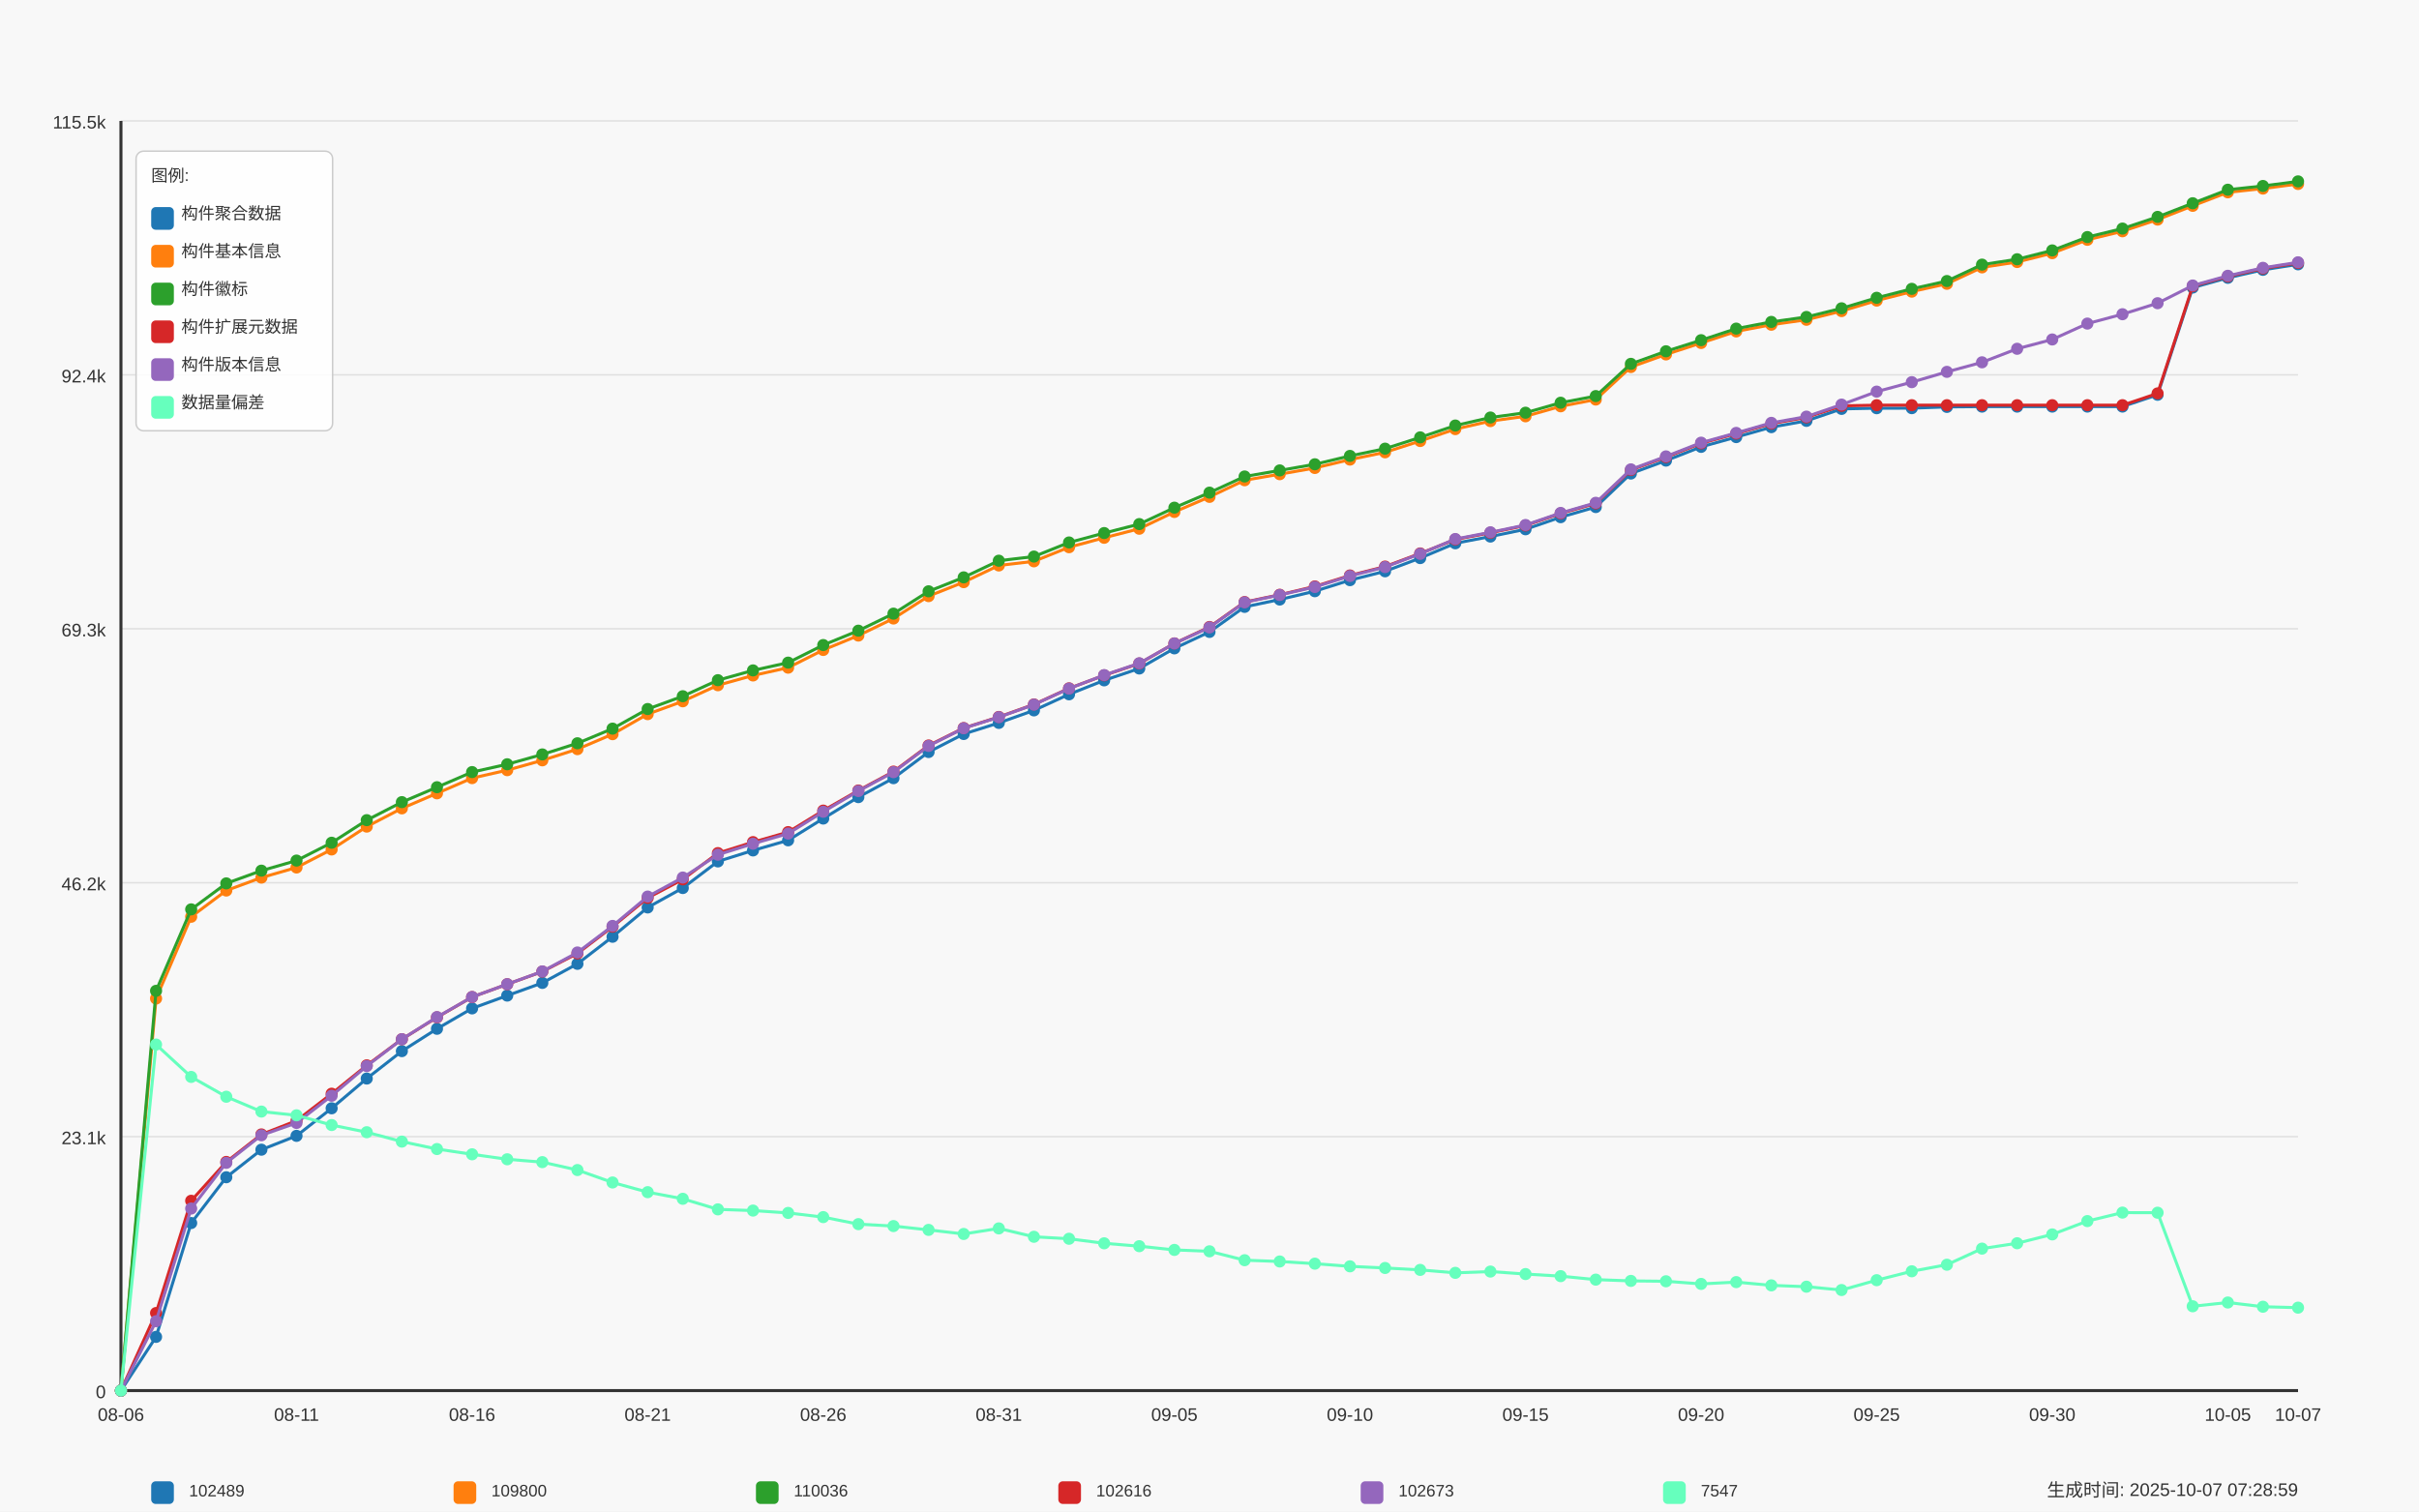
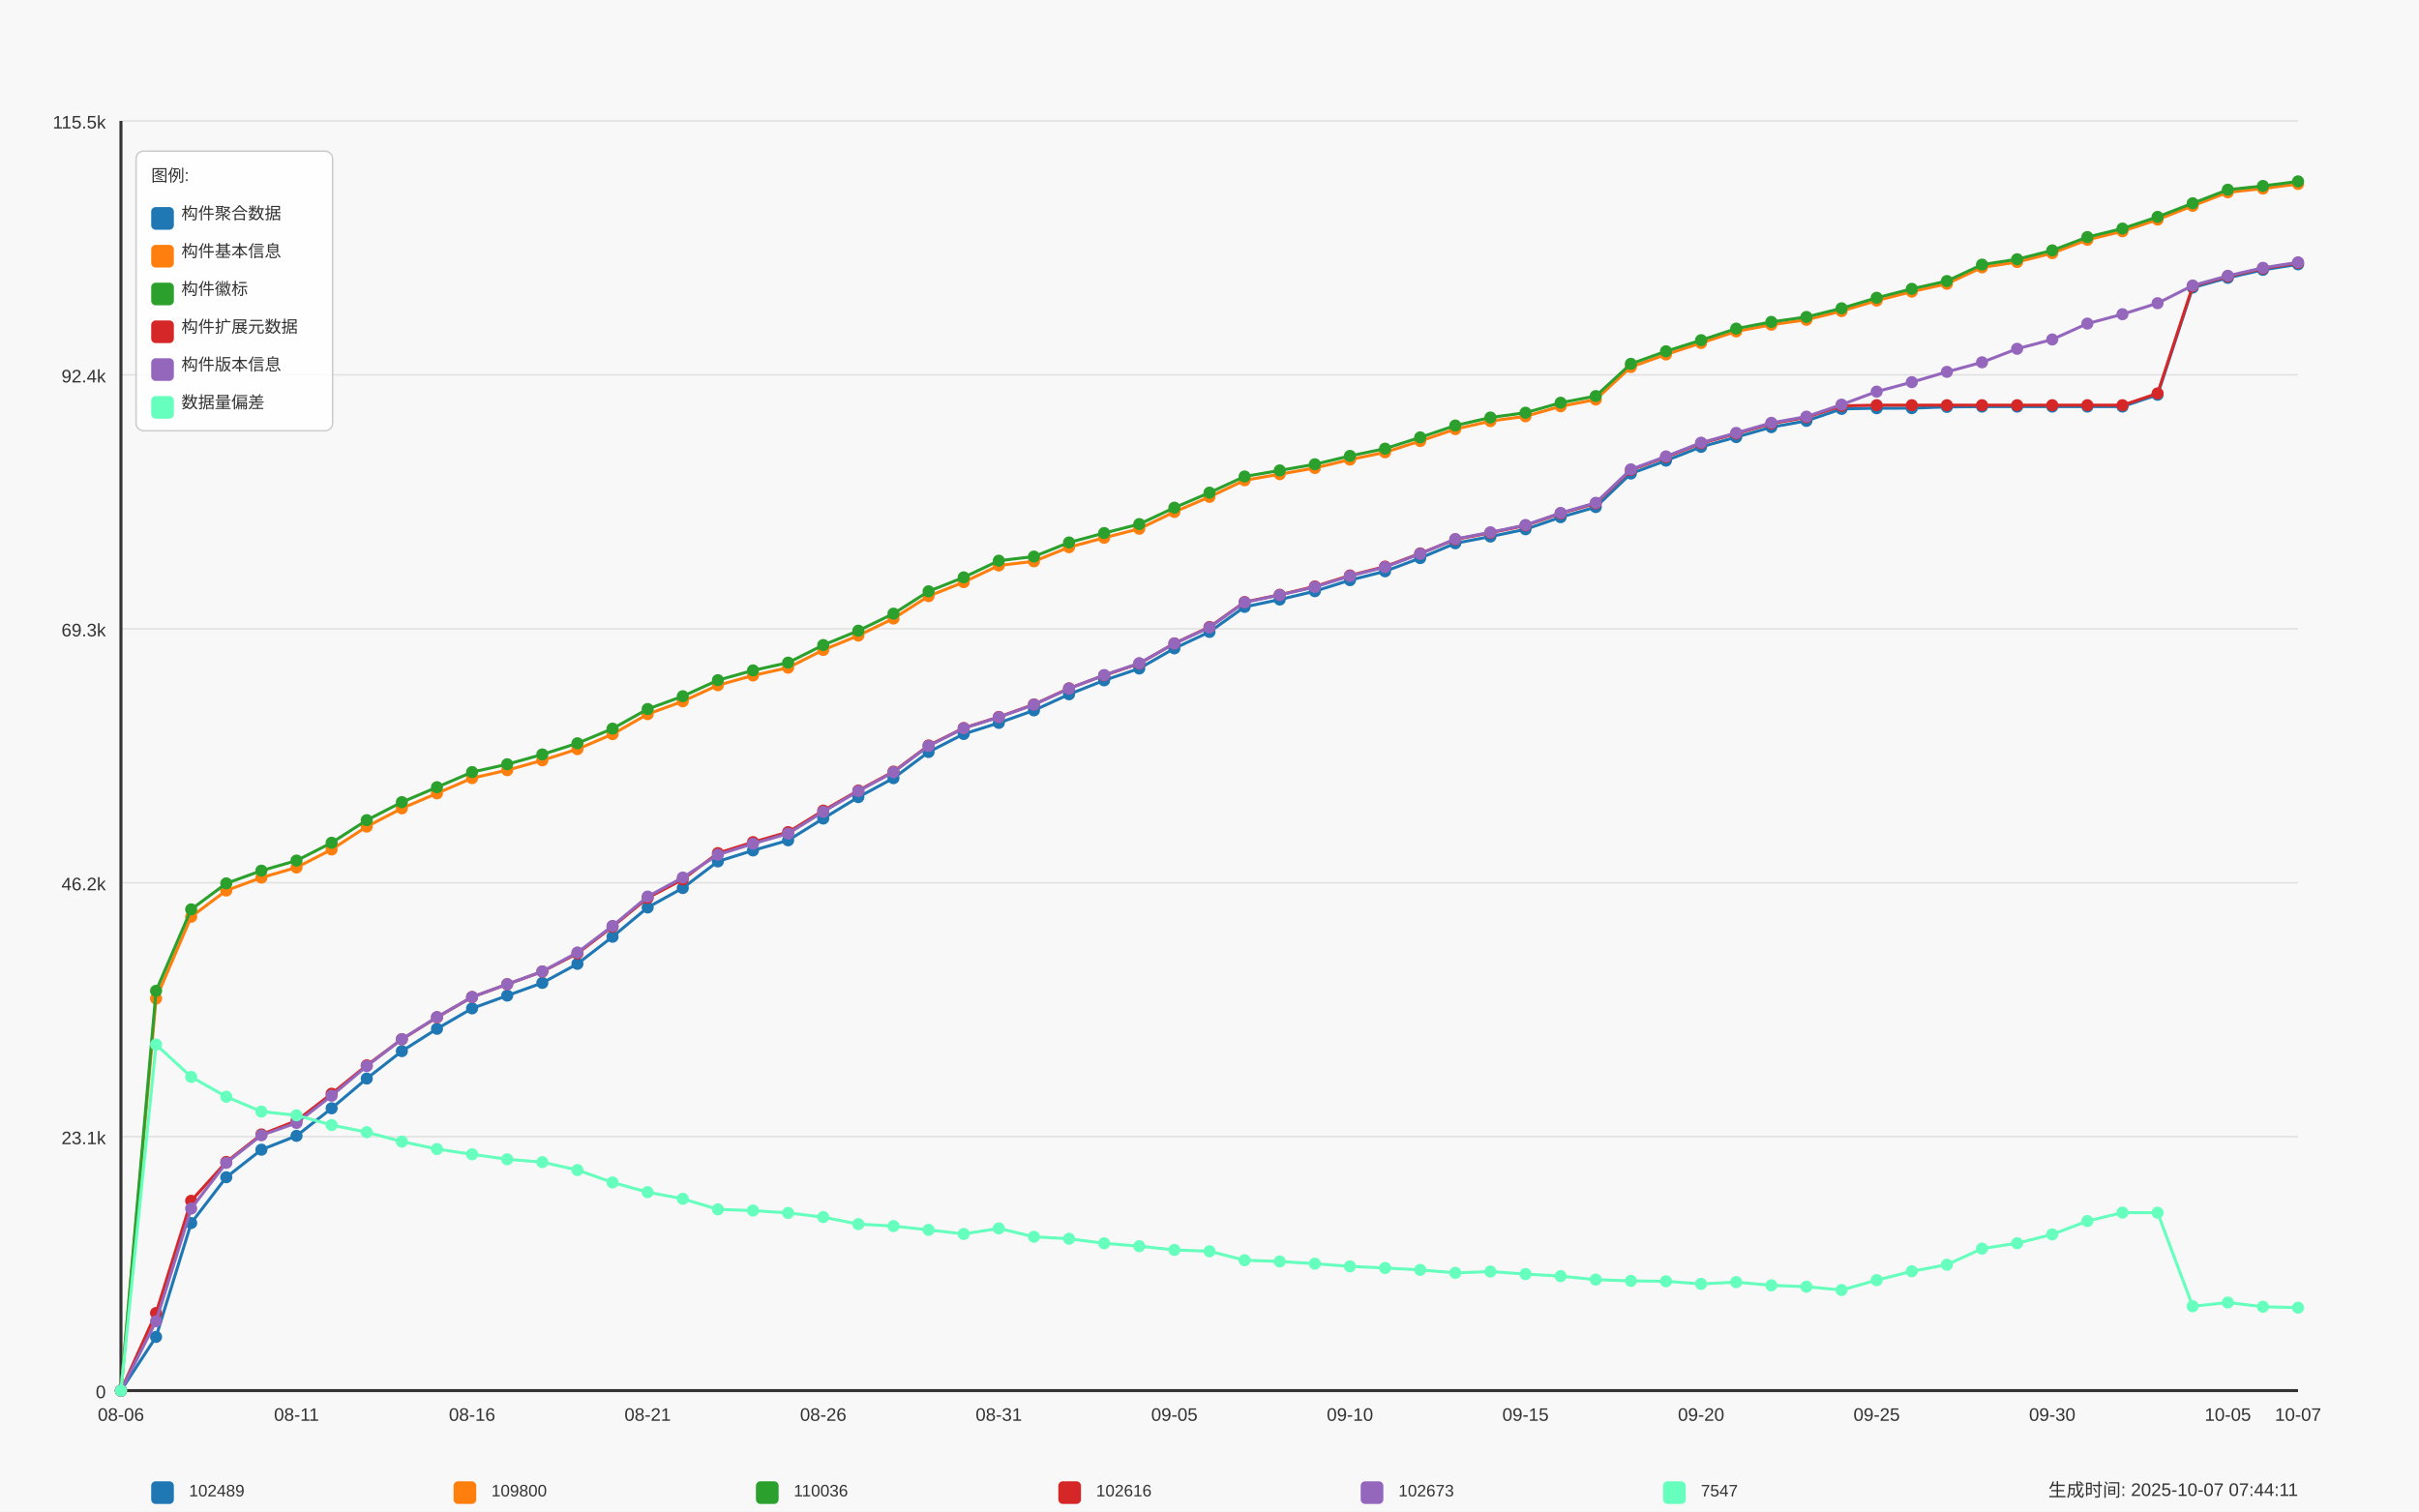
<svg xmlns="http://www.w3.org/2000/svg" width="1600" height="1000" viewBox="0 0 1600 1000">
  <style>
  text {
    font-family: Arial, sans-serif;
    font-size: 12px;
    fill: #333;
  }
  .axis-label { font-size: 14px; }
  .title { font-size: 18px; font-weight: bold; }
  .legend-item { font-size: 11px; }
  .legend-box { fill: white; fill-opacity: 0.85; stroke: #cccccc; stroke-width: 1; rx: 5; }
</style>
  <text x="800.0" y="30" text-anchor="middle" class="title">Daily Data Growth Trend</text>
  <text x="800.0" y="980" text-anchor="middle" class="axis-label">Date</text>
  <g transform="rotate(-90)">
    <text x="-500.0" y="20" text-anchor="middle" class="axis-label">Count</text>
  </g>
  <rect x="0" y="0" width="1600" height="1000" fill="#f8f8f8" />
  <line x1="80" y1="920.0" x2="1520" y2="920.0" stroke="#e0e0e0" stroke-width="1" />
  <text x="70" y="925.0" text-anchor="end">0</text>
  <line x1="80" y1="752.0" x2="1520" y2="752.0" stroke="#e0e0e0" stroke-width="1" />
  <text x="70" y="757.0" text-anchor="end">23.1k</text>
  <line x1="80" y1="584.0" x2="1520" y2="584.0" stroke="#e0e0e0" stroke-width="1" />
  <text x="70" y="589.0" text-anchor="end">46.2k</text>
  <line x1="80" y1="416.0" x2="1520" y2="416.0" stroke="#e0e0e0" stroke-width="1" />
  <text x="70" y="421.0" text-anchor="end">69.3k</text>
  <line x1="80" y1="248.0" x2="1520" y2="248.0" stroke="#e0e0e0" stroke-width="1" />
  <text x="70" y="253.0" text-anchor="end">92.4k</text>
  <line x1="80" y1="80.0" x2="1520" y2="80.0" stroke="#e0e0e0" stroke-width="1" />
  <text x="70" y="85.0" text-anchor="end">115.5k</text>
  <line x1="80" y1="80" x2="80" y2="920" stroke="#333333" stroke-width="2" />
  <line x1="80" y1="920" x2="1520" y2="920" stroke="#333333" stroke-width="2" />
  <circle cx="80.0" cy="920.0" r="4" fill="#1f77b4" />
  <circle cx="103.226" cy="884.463" r="4" fill="#1f77b4" />
  <circle cx="126.452" cy="809.149" r="4" fill="#1f77b4" />
  <circle cx="149.677" cy="778.853" r="4" fill="#1f77b4" />
  <circle cx="172.903" cy="760.619" r="4" fill="#1f77b4" />
  <circle cx="196.129" cy="751.466" r="4" fill="#1f77b4" />
  <circle cx="219.355" cy="733.232" r="4" fill="#1f77b4" />
  <circle cx="242.581" cy="713.551" r="4" fill="#1f77b4" />
  <circle cx="265.806" cy="695.412" r="4" fill="#1f77b4" />
  <circle cx="289.032" cy="680.624" r="4" fill="#1f77b4" />
  <circle cx="312.258" cy="667.137" r="4" fill="#1f77b4" />
  <circle cx="335.484" cy="658.66" r="4" fill="#1f77b4" />
  <circle cx="358.71" cy="650.27" r="4" fill="#1f77b4" />
  <circle cx="381.935" cy="637.656" r="4" fill="#1f77b4" />
  <circle cx="405.161" cy="619.742" r="4" fill="#1f77b4" />
  <circle cx="428.387" cy="600.366" r="4" fill="#1f77b4" />
  <circle cx="451.613" cy="587.505" r="4" fill="#1f77b4" />
  <circle cx="474.839" cy="569.904" r="4" fill="#1f77b4" />
  <circle cx="498.065" cy="562.633" r="4" fill="#1f77b4" />
  <circle cx="521.29" cy="555.937" r="4" fill="#1f77b4" />
  <circle cx="544.516" cy="541.535" r="4" fill="#1f77b4" />
  <circle cx="567.742" cy="527.372" r="4" fill="#1f77b4" />
  <circle cx="590.968" cy="514.831" r="4" fill="#1f77b4" />
  <circle cx="614.194" cy="497.52" r="4" fill="#1f77b4" />
  <circle cx="637.419" cy="485.604" r="4" fill="#1f77b4" />
  <circle cx="660.645" cy="478.261" r="4" fill="#1f77b4" />
  <circle cx="683.871" cy="469.98" r="4" fill="#1f77b4" />
  <circle cx="707.097" cy="459.343" r="4" fill="#1f77b4" />
  <circle cx="730.323" cy="450.11" r="4" fill="#1f77b4" />
  <circle cx="753.548" cy="442.265" r="4" fill="#1f77b4" />
  <circle cx="776.774" cy="428.946" r="4" fill="#1f77b4" />
  <circle cx="800.0" cy="418.077" r="4" fill="#1f77b4" />
  <circle cx="823.226" cy="401.501" r="4" fill="#1f77b4" />
  <circle cx="846.452" cy="396.644" r="4" fill="#1f77b4" />
  <circle cx="869.677" cy="391.133" r="4" fill="#1f77b4" />
  <circle cx="892.903" cy="383.826" r="4" fill="#1f77b4" />
  <circle cx="916.129" cy="377.952" r="4" fill="#1f77b4" />
  <circle cx="939.355" cy="369.22" r="4" fill="#1f77b4" />
  <circle cx="962.581" cy="359.427" r="4" fill="#1f77b4" />
  <circle cx="985.806" cy="354.978" r="4" fill="#1f77b4" />
  <circle cx="1009.032" cy="350.15" r="4" fill="#1f77b4" />
  <circle cx="1032.258" cy="342.16" r="4" fill="#1f77b4" />
  <circle cx="1055.484" cy="335.457" r="4" fill="#1f77b4" />
  <circle cx="1078.71" cy="313.289" r="4" fill="#1f77b4" />
  <circle cx="1101.935" cy="304.725" r="4" fill="#1f77b4" />
  <circle cx="1125.161" cy="295.637" r="4" fill="#1f77b4" />
  <circle cx="1148.387" cy="289.181" r="4" fill="#1f77b4" />
  <circle cx="1171.613" cy="282.594" r="4" fill="#1f77b4" />
  <circle cx="1194.839" cy="278.443" r="4" fill="#1f77b4" />
  <circle cx="1218.065" cy="270.511" r="4" fill="#1f77b4" />
  <circle cx="1241.29" cy="270.06" r="4" fill="#1f77b4" />
  <circle cx="1264.516" cy="270.031" r="4" fill="#1f77b4" />
  <circle cx="1287.742" cy="269.202" r="4" fill="#1f77b4" />
  <circle cx="1310.968" cy="269.006" r="4" fill="#1f77b4" />
  <circle cx="1334.194" cy="269.006" r="4" fill="#1f77b4" />
  <circle cx="1357.419" cy="268.999" r="4" fill="#1f77b4" />
  <circle cx="1380.645" cy="268.984" r="4" fill="#1f77b4" />
  <circle cx="1403.871" cy="268.977" r="4" fill="#1f77b4" />
  <circle cx="1427.097" cy="261.176" r="4" fill="#1f77b4" />
  <circle cx="1450.323" cy="190.246" r="4" fill="#1f77b4" />
  <circle cx="1473.548" cy="183.797" r="4" fill="#1f77b4" />
  <circle cx="1496.774" cy="178.526" r="4" fill="#1f77b4" />
  <circle cx="1520.0" cy="174.869" r="4" fill="#1f77b4" />
  <path d="M 80.0 920.0 L 103.226 884.463 L 126.452 809.149 L 149.677 778.853 L 172.903 760.619 L 196.129 751.466 L 219.355 733.232 L 242.581 713.551 L 265.806 695.412 L 289.032 680.624 L 312.258 667.137 L 335.484 658.66 L 358.71 650.27 L 381.935 637.656 L 405.161 619.742 L 428.387 600.366 L 451.613 587.505 L 474.839 569.904 L 498.065 562.633 L 521.29 555.937 L 544.516 541.535 L 567.742 527.372 L 590.968 514.831 L 614.194 497.52 L 637.419 485.604 L 660.645 478.261 L 683.871 469.98 L 707.097 459.343 L 730.323 450.11 L 753.548 442.265 L 776.774 428.946 L 800.0 418.077 L 823.226 401.501 L 846.452 396.644 L 869.677 391.133 L 892.903 383.826 L 916.129 377.952 L 939.355 369.22 L 962.581 359.427 L 985.806 354.978 L 1009.032 350.15 L 1032.258 342.16 L 1055.484 335.457 L 1078.71 313.289 L 1101.935 304.725 L 1125.161 295.637 L 1148.387 289.181 L 1171.613 282.594 L 1194.839 278.443 L 1218.065 270.511 L 1241.29 270.06 L 1264.516 270.031 L 1287.742 269.202 L 1310.968 269.006 L 1334.194 269.006 L 1357.419 268.999 L 1380.645 268.984 L 1403.871 268.977 L 1427.097 261.176 L 1450.323 190.246 L 1473.548 183.797 L 1496.774 178.526 L 1520.0 174.869" fill="none" stroke="#1f77b4" stroke-width="2" />
  <circle cx="80.0" cy="920.0" r="4" fill="#ff7f0e" />
  <circle cx="103.226" cy="660.623" r="4" fill="#ff7f0e" />
  <circle cx="126.452" cy="606.51" r="4" fill="#ff7f0e" />
  <circle cx="149.677" cy="589.156" r="4" fill="#ff7f0e" />
  <circle cx="172.903" cy="580.606" r="4" fill="#ff7f0e" />
  <circle cx="196.129" cy="573.917" r="4" fill="#ff7f0e" />
  <circle cx="219.355" cy="561.994" r="4" fill="#ff7f0e" />
  <circle cx="242.581" cy="546.864" r="4" fill="#ff7f0e" />
  <circle cx="265.806" cy="534.795" r="4" fill="#ff7f0e" />
  <circle cx="289.032" cy="524.849" r="4" fill="#ff7f0e" />
  <circle cx="312.258" cy="514.787" r="4" fill="#ff7f0e" />
  <circle cx="335.484" cy="509.531" r="4" fill="#ff7f0e" />
  <circle cx="358.71" cy="503.024" r="4" fill="#ff7f0e" />
  <circle cx="381.935" cy="495.623" r="4" fill="#ff7f0e" />
  <circle cx="405.161" cy="485.72" r="4" fill="#ff7f0e" />
  <circle cx="428.387" cy="472.466" r="4" fill="#ff7f0e" />
  <circle cx="451.613" cy="463.96" r="4" fill="#ff7f0e" />
  <circle cx="474.839" cy="453.338" r="4" fill="#ff7f0e" />
  <circle cx="498.065" cy="446.875" r="4" fill="#ff7f0e" />
  <circle cx="521.29" cy="441.72" r="4" fill="#ff7f0e" />
  <circle cx="544.516" cy="430.008" r="4" fill="#ff7f0e" />
  <circle cx="567.742" cy="420.476" r="4" fill="#ff7f0e" />
  <circle cx="590.968" cy="409.193" r="4" fill="#ff7f0e" />
  <circle cx="614.194" cy="394.39" r="4" fill="#ff7f0e" />
  <circle cx="637.419" cy="385.142" r="4" fill="#ff7f0e" />
  <circle cx="660.645" cy="374.106" r="4" fill="#ff7f0e" />
  <circle cx="683.871" cy="371.365" r="4" fill="#ff7f0e" />
  <circle cx="707.097" cy="362.03" r="4" fill="#ff7f0e" />
  <circle cx="730.323" cy="355.785" r="4" fill="#ff7f0e" />
  <circle cx="753.548" cy="349.808" r="4" fill="#ff7f0e" />
  <circle cx="776.774" cy="338.699" r="4" fill="#ff7f0e" />
  <circle cx="800.0" cy="328.724" r="4" fill="#ff7f0e" />
  <circle cx="823.226" cy="317.732" r="4" fill="#ff7f0e" />
  <circle cx="846.452" cy="313.718" r="4" fill="#ff7f0e" />
  <circle cx="869.677" cy="309.603" r="4" fill="#ff7f0e" />
  <circle cx="892.903" cy="304.056" r="4" fill="#ff7f0e" />
  <circle cx="916.129" cy="299.243" r="4" fill="#ff7f0e" />
  <circle cx="939.355" cy="291.777" r="4" fill="#ff7f0e" />
  <circle cx="962.581" cy="283.903" r="4" fill="#ff7f0e" />
  <circle cx="985.806" cy="278.595" r="4" fill="#ff7f0e" />
  <circle cx="1009.032" cy="275.418" r="4" fill="#ff7f0e" />
  <circle cx="1032.258" cy="268.802" r="4" fill="#ff7f0e" />
  <circle cx="1055.484" cy="264.331" r="4" fill="#ff7f0e" />
  <circle cx="1078.71" cy="242.818" r="4" fill="#ff7f0e" />
  <circle cx="1101.935" cy="234.486" r="4" fill="#ff7f0e" />
  <circle cx="1125.161" cy="226.918" r="4" fill="#ff7f0e" />
  <circle cx="1148.387" cy="219.262" r="4" fill="#ff7f0e" />
  <circle cx="1171.613" cy="214.827" r="4" fill="#ff7f0e" />
  <circle cx="1194.839" cy="211.555" r="4" fill="#ff7f0e" />
  <circle cx="1218.065" cy="205.812" r="4" fill="#ff7f0e" />
  <circle cx="1241.29" cy="198.854" r="4" fill="#ff7f0e" />
  <circle cx="1264.516" cy="192.936" r="4" fill="#ff7f0e" />
  <circle cx="1287.742" cy="187.752" r="4" fill="#ff7f0e" />
  <circle cx="1310.968" cy="176.898" r="4" fill="#ff7f0e" />
  <circle cx="1334.194" cy="173.343" r="4" fill="#ff7f0e" />
  <circle cx="1357.419" cy="167.497" r="4" fill="#ff7f0e" />
  <circle cx="1380.645" cy="158.649" r="4" fill="#ff7f0e" />
  <circle cx="1403.871" cy="153.007" r="4" fill="#ff7f0e" />
  <circle cx="1427.097" cy="145.272" r="4" fill="#ff7f0e" />
  <circle cx="1450.323" cy="136.177" r="4" fill="#ff7f0e" />
  <circle cx="1473.548" cy="127.234" r="4" fill="#ff7f0e" />
  <circle cx="1496.774" cy="124.755" r="4" fill="#ff7f0e" />
  <circle cx="1520.0" cy="121.716" r="4" fill="#ff7f0e" />
  <path d="M 80.0 920.0 L 103.226 660.623 L 126.452 606.51 L 149.677 589.156 L 172.903 580.606 L 196.129 573.917 L 219.355 561.994 L 242.581 546.864 L 265.806 534.795 L 289.032 524.849 L 312.258 514.787 L 335.484 509.531 L 358.71 503.024 L 381.935 495.623 L 405.161 485.72 L 428.387 472.466 L 451.613 463.96 L 474.839 453.338 L 498.065 446.875 L 521.29 441.72 L 544.516 430.008 L 567.742 420.476 L 590.968 409.193 L 614.194 394.39 L 637.419 385.142 L 660.645 374.106 L 683.871 371.365 L 707.097 362.03 L 730.323 355.785 L 753.548 349.808 L 776.774 338.699 L 800.0 328.724 L 823.226 317.732 L 846.452 313.718 L 869.677 309.603 L 892.903 304.056 L 916.129 299.243 L 939.355 291.777 L 962.581 283.903 L 985.806 278.595 L 1009.032 275.418 L 1032.258 268.802 L 1055.484 264.331 L 1078.71 242.818 L 1101.935 234.486 L 1125.161 226.918 L 1148.387 219.262 L 1171.613 214.827 L 1194.839 211.555 L 1218.065 205.812 L 1241.29 198.854 L 1264.516 192.936 L 1287.742 187.752 L 1310.968 176.898 L 1334.194 173.343 L 1357.419 167.497 L 1380.645 158.649 L 1403.871 153.007 L 1427.097 145.272 L 1450.323 136.177 L 1473.548 127.234 L 1496.774 124.755 L 1520.0 121.716" fill="none" stroke="#ff7f0e" stroke-width="2" />
  <circle cx="80.0" cy="920.0" r="4" fill="#2ca02c" />
  <circle cx="103.226" cy="655.527" r="4" fill="#2ca02c" />
  <circle cx="126.452" cy="601.624" r="4" fill="#2ca02c" />
  <circle cx="149.677" cy="584.437" r="4" fill="#2ca02c" />
  <circle cx="172.903" cy="576.018" r="4" fill="#2ca02c" />
  <circle cx="196.129" cy="569.344" r="4" fill="#2ca02c" />
  <circle cx="219.355" cy="557.544" r="4" fill="#2ca02c" />
  <circle cx="242.581" cy="542.611" r="4" fill="#2ca02c" />
  <circle cx="265.806" cy="530.68" r="4" fill="#2ca02c" />
  <circle cx="289.032" cy="520.814" r="4" fill="#2ca02c" />
  <circle cx="312.258" cy="510.803" r="4" fill="#2ca02c" />
  <circle cx="335.484" cy="505.627" r="4" fill="#2ca02c" />
  <circle cx="358.71" cy="499.12" r="4" fill="#2ca02c" />
  <circle cx="381.935" cy="491.74" r="4" fill="#2ca02c" />
  <circle cx="405.161" cy="482.056" r="4" fill="#2ca02c" />
  <circle cx="428.387" cy="469.086" r="4" fill="#2ca02c" />
  <circle cx="451.613" cy="460.616" r="4" fill="#2ca02c" />
  <circle cx="474.839" cy="450.001" r="4" fill="#2ca02c" />
  <circle cx="498.065" cy="443.53" r="4" fill="#2ca02c" />
  <circle cx="521.29" cy="438.39" r="4" fill="#2ca02c" />
  <circle cx="544.516" cy="426.758" r="4" fill="#2ca02c" />
  <circle cx="567.742" cy="417.248" r="4" fill="#2ca02c" />
  <circle cx="590.968" cy="405.979" r="4" fill="#2ca02c" />
  <circle cx="614.194" cy="391.199" r="4" fill="#2ca02c" />
  <circle cx="637.419" cy="381.98" r="4" fill="#2ca02c" />
  <circle cx="660.645" cy="370.951" r="4" fill="#2ca02c" />
  <circle cx="683.871" cy="368.217" r="4" fill="#2ca02c" />
  <circle cx="707.097" cy="358.889" r="4" fill="#2ca02c" />
  <circle cx="730.323" cy="352.666" r="4" fill="#2ca02c" />
  <circle cx="753.548" cy="346.726" r="4" fill="#2ca02c" />
  <circle cx="776.774" cy="335.871" r="4" fill="#2ca02c" />
  <circle cx="800.0" cy="325.925" r="4" fill="#2ca02c" />
  <circle cx="823.226" cy="315.238" r="4" fill="#2ca02c" />
  <circle cx="846.452" cy="311.225" r="4" fill="#2ca02c" />
  <circle cx="869.677" cy="307.161" r="4" fill="#2ca02c" />
  <circle cx="892.903" cy="301.621" r="4" fill="#2ca02c" />
  <circle cx="916.129" cy="296.829" r="4" fill="#2ca02c" />
  <circle cx="939.355" cy="289.363" r="4" fill="#2ca02c" />
  <circle cx="962.581" cy="281.525" r="4" fill="#2ca02c" />
  <circle cx="985.806" cy="276.225" r="4" fill="#2ca02c" />
  <circle cx="1009.032" cy="273.048" r="4" fill="#2ca02c" />
  <circle cx="1032.258" cy="266.439" r="4" fill="#2ca02c" />
  <circle cx="1055.484" cy="262.041" r="4" fill="#2ca02c" />
  <circle cx="1078.71" cy="240.717" r="4" fill="#2ca02c" />
  <circle cx="1101.935" cy="232.4" r="4" fill="#2ca02c" />
  <circle cx="1125.161" cy="225.057" r="4" fill="#2ca02c" />
  <circle cx="1148.387" cy="217.408" r="4" fill="#2ca02c" />
  <circle cx="1171.613" cy="212.973" r="4" fill="#2ca02c" />
  <circle cx="1194.839" cy="209.702" r="4" fill="#2ca02c" />
  <circle cx="1218.065" cy="203.973" r="4" fill="#2ca02c" />
  <circle cx="1241.29" cy="197.015" r="4" fill="#2ca02c" />
  <circle cx="1264.516" cy="191.097" r="4" fill="#2ca02c" />
  <circle cx="1287.742" cy="185.928" r="4" fill="#2ca02c" />
  <circle cx="1310.968" cy="175.073" r="4" fill="#2ca02c" />
  <circle cx="1334.194" cy="171.518" r="4" fill="#2ca02c" />
  <circle cx="1357.419" cy="165.672" r="4" fill="#2ca02c" />
  <circle cx="1380.645" cy="156.839" r="4" fill="#2ca02c" />
  <circle cx="1403.871" cy="151.219" r="4" fill="#2ca02c" />
  <circle cx="1427.097" cy="143.49" r="4" fill="#2ca02c" />
  <circle cx="1450.323" cy="134.461" r="4" fill="#2ca02c" />
  <circle cx="1473.548" cy="125.518" r="4" fill="#2ca02c" />
  <circle cx="1496.774" cy="123.039" r="4" fill="#2ca02c" />
  <circle cx="1520.0" cy="120.0" r="4" fill="#2ca02c" />
  <path d="M 80.0 920.0 L 103.226 655.527 L 126.452 601.624 L 149.677 584.437 L 172.903 576.018 L 196.129 569.344 L 219.355 557.544 L 242.581 542.611 L 265.806 530.68 L 289.032 520.814 L 312.258 510.803 L 335.484 505.627 L 358.71 499.12 L 381.935 491.74 L 405.161 482.056 L 428.387 469.086 L 451.613 460.616 L 474.839 450.001 L 498.065 443.53 L 521.29 438.39 L 544.516 426.758 L 567.742 417.248 L 590.968 405.979 L 614.194 391.199 L 637.419 381.98 L 660.645 370.951 L 683.871 368.217 L 707.097 358.889 L 730.323 352.666 L 753.548 346.726 L 776.774 335.871 L 800.0 325.925 L 823.226 315.238 L 846.452 311.225 L 869.677 307.161 L 892.903 301.621 L 916.129 296.829 L 939.355 289.363 L 962.581 281.525 L 985.806 276.225 L 1009.032 273.048 L 1032.258 266.439 L 1055.484 262.041 L 1078.71 240.717 L 1101.935 232.4 L 1125.161 225.057 L 1148.387 217.408 L 1171.613 212.973 L 1194.839 209.702 L 1218.065 203.973 L 1241.29 197.015 L 1264.516 191.097 L 1287.742 185.928 L 1310.968 175.073 L 1334.194 171.518 L 1357.419 165.672 L 1380.645 156.839 L 1403.871 151.219 L 1427.097 143.49 L 1450.323 134.461 L 1473.548 125.518 L 1496.774 123.039 L 1520.0 120.0" fill="none" stroke="#2ca02c" stroke-width="2" />
  <circle cx="80.0" cy="920.0" r="4" fill="#d62728" />
  <circle cx="103.226" cy="868.686" r="4" fill="#d62728" />
  <circle cx="126.452" cy="794.419" r="4" fill="#d62728" />
  <circle cx="149.677" cy="768.719" r="4" fill="#d62728" />
  <circle cx="172.903" cy="750.521" r="4" fill="#d62728" />
  <circle cx="196.129" cy="741.448" r="4" fill="#d62728" />
  <circle cx="219.355" cy="723.584" r="4" fill="#d62728" />
  <circle cx="242.581" cy="704.82" r="4" fill="#d62728" />
  <circle cx="265.806" cy="687.545" r="4" fill="#d62728" />
  <circle cx="289.032" cy="673.07" r="4" fill="#d62728" />
  <circle cx="312.258" cy="659.627" r="4" fill="#d62728" />
  <circle cx="335.484" cy="651.164" r="4" fill="#d62728" />
  <circle cx="358.71" cy="642.782" r="4" fill="#d62728" />
  <circle cx="381.935" cy="630.793" r="4" fill="#d62728" />
  <circle cx="405.161" cy="613.09" r="4" fill="#d62728" />
  <circle cx="428.387" cy="594.041" r="4" fill="#d62728" />
  <circle cx="451.613" cy="581.791" r="4" fill="#d62728" />
  <circle cx="474.839" cy="564.407" r="4" fill="#d62728" />
  <circle cx="498.065" cy="557.137" r="4" fill="#d62728" />
  <circle cx="521.29" cy="550.514" r="4" fill="#d62728" />
  <circle cx="544.516" cy="536.286" r="4" fill="#d62728" />
  <circle cx="567.742" cy="522.981" r="4" fill="#d62728" />
  <circle cx="590.968" cy="510.49" r="4" fill="#d62728" />
  <circle cx="614.194" cy="493.194" r="4" fill="#d62728" />
  <circle cx="637.419" cy="481.671" r="4" fill="#d62728" />
  <circle cx="660.645" cy="474.328" r="4" fill="#d62728" />
  <circle cx="683.871" cy="466.039" r="4" fill="#d62728" />
  <circle cx="707.097" cy="455.403" r="4" fill="#d62728" />
  <circle cx="730.323" cy="446.788" r="4" fill="#d62728" />
  <circle cx="753.548" cy="438.957" r="4" fill="#d62728" />
  <circle cx="776.774" cy="425.667" r="4" fill="#d62728" />
  <circle cx="800.0" cy="414.805" r="4" fill="#d62728" />
  <circle cx="823.226" cy="398.316" r="4" fill="#d62728" />
  <circle cx="846.452" cy="393.481" r="4" fill="#d62728" />
  <circle cx="869.677" cy="387.97" r="4" fill="#d62728" />
  <circle cx="892.903" cy="380.715" r="4" fill="#d62728" />
  <circle cx="916.129" cy="374.833" r="4" fill="#d62728" />
  <circle cx="939.355" cy="366.145" r="4" fill="#d62728" />
  <circle cx="962.581" cy="356.897" r="4" fill="#d62728" />
  <circle cx="985.806" cy="352.469" r="4" fill="#d62728" />
  <circle cx="1009.032" cy="347.642" r="4" fill="#d62728" />
  <circle cx="1032.258" cy="339.674" r="4" fill="#d62728" />
  <circle cx="1055.484" cy="333.036" r="4" fill="#d62728" />
  <circle cx="1078.71" cy="310.934" r="4" fill="#d62728" />
  <circle cx="1101.935" cy="302.391" r="4" fill="#d62728" />
  <circle cx="1125.161" cy="293.303" r="4" fill="#d62728" />
  <circle cx="1148.387" cy="286.84" r="4" fill="#d62728" />
  <circle cx="1171.613" cy="280.253" r="4" fill="#d62728" />
  <circle cx="1194.839" cy="276.109" r="4" fill="#d62728" />
  <circle cx="1218.065" cy="268.511" r="4" fill="#d62728" />
  <circle cx="1241.29" cy="268.068" r="4" fill="#d62728" />
  <circle cx="1264.516" cy="268.068" r="4" fill="#d62728" />
  <circle cx="1287.742" cy="268.068" r="4" fill="#d62728" />
  <circle cx="1310.968" cy="268.068" r="4" fill="#d62728" />
  <circle cx="1334.194" cy="268.068" r="4" fill="#d62728" />
  <circle cx="1357.419" cy="268.068" r="4" fill="#d62728" />
  <circle cx="1380.645" cy="268.068" r="4" fill="#d62728" />
  <circle cx="1403.871" cy="268.068" r="4" fill="#d62728" />
  <circle cx="1427.097" cy="260.267" r="4" fill="#d62728" />
  <circle cx="1450.323" cy="189.323" r="4" fill="#d62728" />
  <circle cx="1473.548" cy="182.874" r="4" fill="#d62728" />
  <circle cx="1496.774" cy="177.603" r="4" fill="#d62728" />
  <circle cx="1520.0" cy="173.946" r="4" fill="#d62728" />
  <path d="M 80.0 920.0 L 103.226 868.686 L 126.452 794.419 L 149.677 768.719 L 172.903 750.521 L 196.129 741.448 L 219.355 723.584 L 242.581 704.82 L 265.806 687.545 L 289.032 673.07 L 312.258 659.627 L 335.484 651.164 L 358.71 642.782 L 381.935 630.793 L 405.161 613.09 L 428.387 594.041 L 451.613 581.791 L 474.839 564.407 L 498.065 557.137 L 521.29 550.514 L 544.516 536.286 L 567.742 522.981 L 590.968 510.49 L 614.194 493.194 L 637.419 481.671 L 660.645 474.328 L 683.871 466.039 L 707.097 455.403 L 730.323 446.788 L 753.548 438.957 L 776.774 425.667 L 800.0 414.805 L 823.226 398.316 L 846.452 393.481 L 869.677 387.97 L 892.903 380.715 L 916.129 374.833 L 939.355 366.145 L 962.581 356.897 L 985.806 352.469 L 1009.032 347.642 L 1032.258 339.674 L 1055.484 333.036 L 1078.71 310.934 L 1101.935 302.391 L 1125.161 293.303 L 1148.387 286.84 L 1171.613 280.253 L 1194.839 276.109 L 1218.065 268.511 L 1241.29 268.068 L 1264.516 268.068 L 1287.742 268.068 L 1310.968 268.068 L 1334.194 268.068 L 1357.419 268.068 L 1380.645 268.068 L 1403.871 268.068 L 1427.097 260.267 L 1450.323 189.323 L 1473.548 182.874 L 1496.774 177.603 L 1520.0 173.946" fill="none" stroke="#d62728" stroke-width="2" />
  <circle cx="80.0" cy="920.0" r="4" fill="#9467bd" />
  <circle cx="103.226" cy="874.102" r="4" fill="#9467bd" />
  <circle cx="126.452" cy="799.552" r="4" fill="#9467bd" />
  <circle cx="149.677" cy="769.329" r="4" fill="#9467bd" />
  <circle cx="172.903" cy="751.073" r="4" fill="#9467bd" />
  <circle cx="196.129" cy="742.931" r="4" fill="#9467bd" />
  <circle cx="219.355" cy="724.915" r="4" fill="#9467bd" />
  <circle cx="242.581" cy="705.285" r="4" fill="#9467bd" />
  <circle cx="265.806" cy="687.523" r="4" fill="#9467bd" />
  <circle cx="289.032" cy="672.888" r="4" fill="#9467bd" />
  <circle cx="312.258" cy="659.598" r="4" fill="#9467bd" />
  <circle cx="335.484" cy="651.128" r="4" fill="#9467bd" />
  <circle cx="358.71" cy="642.687" r="4" fill="#9467bd" />
  <circle cx="381.935" cy="630.146" r="4" fill="#9467bd" />
  <circle cx="405.161" cy="612.573" r="4" fill="#9467bd" />
  <circle cx="428.387" cy="593.154" r="4" fill="#9467bd" />
  <circle cx="451.613" cy="580.569" r="4" fill="#9467bd" />
  <circle cx="474.839" cy="565.461" r="4" fill="#9467bd" />
  <circle cx="498.065" cy="558.184" r="4" fill="#9467bd" />
  <circle cx="521.29" cy="551.488" r="4" fill="#9467bd" />
  <circle cx="544.516" cy="537.049" r="4" fill="#9467bd" />
  <circle cx="567.742" cy="523.33" r="4" fill="#9467bd" />
  <circle cx="590.968" cy="510.854" r="4" fill="#9467bd" />
  <circle cx="614.194" cy="493.492" r="4" fill="#9467bd" />
  <circle cx="637.419" cy="481.802" r="4" fill="#9467bd" />
  <circle cx="660.645" cy="474.48" r="4" fill="#9467bd" />
  <circle cx="683.871" cy="466.192" r="4" fill="#9467bd" />
  <circle cx="707.097" cy="455.541" r="4" fill="#9467bd" />
  <circle cx="730.323" cy="446.642" r="4" fill="#9467bd" />
  <circle cx="753.548" cy="438.812" r="4" fill="#9467bd" />
  <circle cx="776.774" cy="425.704" r="4" fill="#9467bd" />
  <circle cx="800.0" cy="415.089" r="4" fill="#9467bd" />
  <circle cx="823.226" cy="398.505" r="4" fill="#9467bd" />
  <circle cx="846.452" cy="393.627" r="4" fill="#9467bd" />
  <circle cx="869.677" cy="388.341" r="4" fill="#9467bd" />
  <circle cx="892.903" cy="381.064" r="4" fill="#9467bd" />
  <circle cx="916.129" cy="375.16" r="4" fill="#9467bd" />
  <circle cx="939.355" cy="366.407" r="4" fill="#9467bd" />
  <circle cx="962.581" cy="356.613" r="4" fill="#9467bd" />
  <circle cx="985.806" cy="352.164" r="4" fill="#9467bd" />
  <circle cx="1009.032" cy="347.337" r="4" fill="#9467bd" />
  <circle cx="1032.258" cy="339.361" r="4" fill="#9467bd" />
  <circle cx="1055.484" cy="332.643" r="4" fill="#9467bd" />
  <circle cx="1078.71" cy="310.534" r="4" fill="#9467bd" />
  <circle cx="1101.935" cy="301.948" r="4" fill="#9467bd" />
  <circle cx="1125.161" cy="292.867" r="4" fill="#9467bd" />
  <circle cx="1148.387" cy="286.404" r="4" fill="#9467bd" />
  <circle cx="1171.613" cy="279.759" r="4" fill="#9467bd" />
  <circle cx="1194.839" cy="275.629" r="4" fill="#9467bd" />
  <circle cx="1218.065" cy="267.675" r="4" fill="#9467bd" />
  <circle cx="1241.29" cy="259.089" r="4" fill="#9467bd" />
  <circle cx="1264.516" cy="252.829" r="4" fill="#9467bd" />
  <circle cx="1287.742" cy="246.01" r="4" fill="#9467bd" />
  <circle cx="1310.968" cy="239.699" r="4" fill="#9467bd" />
  <circle cx="1334.194" cy="230.749" r="4" fill="#9467bd" />
  <circle cx="1357.419" cy="224.591" r="4" fill="#9467bd" />
  <circle cx="1380.645" cy="214.078" r="4" fill="#9467bd" />
  <circle cx="1403.871" cy="207.884" r="4" fill="#9467bd" />
  <circle cx="1427.097" cy="200.592" r="4" fill="#9467bd" />
  <circle cx="1450.323" cy="188.887" r="4" fill="#9467bd" />
  <circle cx="1473.548" cy="182.46" r="4" fill="#9467bd" />
  <circle cx="1496.774" cy="177.189" r="4" fill="#9467bd" />
  <circle cx="1520.0" cy="173.532" r="4" fill="#9467bd" />
  <path d="M 80.0 920.0 L 103.226 874.102 L 126.452 799.552 L 149.677 769.329 L 172.903 751.073 L 196.129 742.931 L 219.355 724.915 L 242.581 705.285 L 265.806 687.523 L 289.032 672.888 L 312.258 659.598 L 335.484 651.128 L 358.71 642.687 L 381.935 630.146 L 405.161 612.573 L 428.387 593.154 L 451.613 580.569 L 474.839 565.461 L 498.065 558.184 L 521.29 551.488 L 544.516 537.049 L 567.742 523.33 L 590.968 510.854 L 614.194 493.492 L 637.419 481.802 L 660.645 474.48 L 683.871 466.192 L 707.097 455.541 L 730.323 446.642 L 753.548 438.812 L 776.774 425.704 L 800.0 415.089 L 823.226 398.505 L 846.452 393.627 L 869.677 388.341 L 892.903 381.064 L 916.129 375.16 L 939.355 366.407 L 962.581 356.613 L 985.806 352.164 L 1009.032 347.337 L 1032.258 339.361 L 1055.484 332.643 L 1078.71 310.534 L 1101.935 301.948 L 1125.161 292.867 L 1148.387 286.404 L 1171.613 279.759 L 1194.839 275.629 L 1218.065 267.675 L 1241.29 259.089 L 1264.516 252.829 L 1287.742 246.01 L 1310.968 239.699 L 1334.194 230.749 L 1357.419 224.591 L 1380.645 214.078 L 1403.871 207.884 L 1427.097 200.592 L 1450.323 188.887 L 1473.548 182.46 L 1496.774 177.189 L 1520.0 173.532" fill="none" stroke="#9467bd" stroke-width="2" />
  <circle cx="80.0" cy="920.0" r="4" fill="#66ffbd" />
  <circle cx="103.226" cy="691.064" r="4" fill="#66ffbd" />
  <circle cx="126.452" cy="712.475" r="4" fill="#66ffbd" />
  <circle cx="149.677" cy="725.584" r="4" fill="#66ffbd" />
  <circle cx="172.903" cy="735.399" r="4" fill="#66ffbd" />
  <circle cx="196.129" cy="737.878" r="4" fill="#66ffbd" />
  <circle cx="219.355" cy="744.312" r="4" fill="#66ffbd" />
  <circle cx="242.581" cy="749.06" r="4" fill="#66ffbd" />
  <circle cx="265.806" cy="755.268" r="4" fill="#66ffbd" />
  <circle cx="289.032" cy="760.19" r="4" fill="#66ffbd" />
  <circle cx="312.258" cy="763.666" r="4" fill="#66ffbd" />
  <circle cx="335.484" cy="766.966" r="4" fill="#66ffbd" />
  <circle cx="358.71" cy="768.849" r="4" fill="#66ffbd" />
  <circle cx="381.935" cy="774.084" r="4" fill="#66ffbd" />
  <circle cx="405.161" cy="782.314" r="4" fill="#66ffbd" />
  <circle cx="428.387" cy="788.719" r="4" fill="#66ffbd" />
  <circle cx="451.613" cy="793.111" r="4" fill="#66ffbd" />
  <circle cx="474.839" cy="800.097" r="4" fill="#66ffbd" />
  <circle cx="498.065" cy="800.897" r="4" fill="#66ffbd" />
  <circle cx="521.29" cy="802.453" r="4" fill="#66ffbd" />
  <circle cx="544.516" cy="805.223" r="4" fill="#66ffbd" />
  <circle cx="567.742" cy="809.876" r="4" fill="#66ffbd" />
  <circle cx="590.968" cy="811.148" r="4" fill="#66ffbd" />
  <circle cx="614.194" cy="813.678" r="4" fill="#66ffbd" />
  <circle cx="637.419" cy="816.376" r="4" fill="#66ffbd" />
  <circle cx="660.645" cy="812.69" r="4" fill="#66ffbd" />
  <circle cx="683.871" cy="818.237" r="4" fill="#66ffbd" />
  <circle cx="707.097" cy="819.546" r="4" fill="#66ffbd" />
  <circle cx="730.323" cy="822.556" r="4" fill="#66ffbd" />
  <circle cx="753.548" cy="824.46" r="4" fill="#66ffbd" />
  <circle cx="776.774" cy="826.925" r="4" fill="#66ffbd" />
  <circle cx="800.0" cy="827.848" r="4" fill="#66ffbd" />
  <circle cx="823.226" cy="833.737" r="4" fill="#66ffbd" />
  <circle cx="846.452" cy="834.581" r="4" fill="#66ffbd" />
  <circle cx="869.677" cy="836.027" r="4" fill="#66ffbd" />
  <circle cx="892.903" cy="837.794" r="4" fill="#66ffbd" />
  <circle cx="916.129" cy="838.877" r="4" fill="#66ffbd" />
  <circle cx="939.355" cy="840.142" r="4" fill="#66ffbd" />
  <circle cx="962.581" cy="842.098" r="4" fill="#66ffbd" />
  <circle cx="985.806" cy="841.248" r="4" fill="#66ffbd" />
  <circle cx="1009.032" cy="842.898" r="4" fill="#66ffbd" />
  <circle cx="1032.258" cy="844.279" r="4" fill="#66ffbd" />
  <circle cx="1055.484" cy="846.584" r="4" fill="#66ffbd" />
  <circle cx="1078.71" cy="847.427" r="4" fill="#66ffbd" />
  <circle cx="1101.935" cy="847.675" r="4" fill="#66ffbd" />
  <circle cx="1125.161" cy="849.419" r="4" fill="#66ffbd" />
  <circle cx="1148.387" cy="848.227" r="4" fill="#66ffbd" />
  <circle cx="1171.613" cy="850.379" r="4" fill="#66ffbd" />
  <circle cx="1194.839" cy="851.259" r="4" fill="#66ffbd" />
  <circle cx="1218.065" cy="853.462" r="4" fill="#66ffbd" />
  <circle cx="1241.29" cy="846.955" r="4" fill="#66ffbd" />
  <circle cx="1264.516" cy="841.066" r="4" fill="#66ffbd" />
  <circle cx="1287.742" cy="836.725" r="4" fill="#66ffbd" />
  <circle cx="1310.968" cy="826.067" r="4" fill="#66ffbd" />
  <circle cx="1334.194" cy="822.512" r="4" fill="#66ffbd" />
  <circle cx="1357.419" cy="816.674" r="4" fill="#66ffbd" />
  <circle cx="1380.645" cy="807.855" r="4" fill="#66ffbd" />
  <circle cx="1403.871" cy="802.242" r="4" fill="#66ffbd" />
  <circle cx="1427.097" cy="802.315" r="4" fill="#66ffbd" />
  <circle cx="1450.323" cy="864.215" r="4" fill="#66ffbd" />
  <circle cx="1473.548" cy="861.721" r="4" fill="#66ffbd" />
  <circle cx="1496.774" cy="864.513" r="4" fill="#66ffbd" />
  <circle cx="1520.0" cy="865.131" r="4" fill="#66ffbd" />
  <path d="M 80.0 920.0 L 103.226 691.064 L 126.452 712.475 L 149.677 725.584 L 172.903 735.399 L 196.129 737.878 L 219.355 744.312 L 242.581 749.06 L 265.806 755.268 L 289.032 760.19 L 312.258 763.666 L 335.484 766.966 L 358.71 768.849 L 381.935 774.084 L 405.161 782.314 L 428.387 788.719 L 451.613 793.111 L 474.839 800.097 L 498.065 800.897 L 521.29 802.453 L 544.516 805.223 L 567.742 809.876 L 590.968 811.148 L 614.194 813.678 L 637.419 816.376 L 660.645 812.69 L 683.871 818.237 L 707.097 819.546 L 730.323 822.556 L 753.548 824.46 L 776.774 826.925 L 800.0 827.848 L 823.226 833.737 L 846.452 834.581 L 869.677 836.027 L 892.903 837.794 L 916.129 838.877 L 939.355 840.142 L 962.581 842.098 L 985.806 841.248 L 1009.032 842.898 L 1032.258 844.279 L 1055.484 846.584 L 1078.71 847.427 L 1101.935 847.675 L 1125.161 849.419 L 1148.387 848.227 L 1171.613 850.379 L 1194.839 851.259 L 1218.065 853.462 L 1241.29 846.955 L 1264.516 841.066 L 1287.742 836.725 L 1310.968 826.067 L 1334.194 822.512 L 1357.419 816.674 L 1380.645 807.855 L 1403.871 802.242 L 1427.097 802.315 L 1450.323 864.215 L 1473.548 861.721 L 1496.774 864.513 L 1520.0 865.131" fill="none" stroke="#66ffbd" stroke-width="2" />
  <text x="80.0" y="940" text-anchor="middle" font-size="12">08-06</text>
  <text x="196.129" y="940" text-anchor="middle" font-size="12">08-11</text>
  <text x="312.258" y="940" text-anchor="middle" font-size="12">08-16</text>
  <text x="428.387" y="940" text-anchor="middle" font-size="12">08-21</text>
  <text x="544.516" y="940" text-anchor="middle" font-size="12">08-26</text>
  <text x="660.645" y="940" text-anchor="middle" font-size="12">08-31</text>
  <text x="776.774" y="940" text-anchor="middle" font-size="12">09-05</text>
  <text x="892.903" y="940" text-anchor="middle" font-size="12">09-10</text>
  <text x="1009.032" y="940" text-anchor="middle" font-size="12">09-15</text>
  <text x="1125.161" y="940" text-anchor="middle" font-size="12">09-20</text>
  <text x="1241.29" y="940" text-anchor="middle" font-size="12">09-25</text>
  <text x="1357.419" y="940" text-anchor="middle" font-size="12">09-30</text>
  <text x="1473.548" y="940" text-anchor="middle" font-size="12">10-05</text>
  <text x="1520.0" y="940" text-anchor="middle" font-size="12">10-07</text>
  <rect x="90" y="100" width="130" height="185" class="legend-box" />
  <text x="100" y="120" class="legend-item">图例:</text>
  <rect x="100" y="137" width="15" height="15" fill="#1f77b4" rx="3" />
  <text x="120" y="145" class="legend-item">构件聚合数据</text>
  <rect x="100" y="162" width="15" height="15" fill="#ff7f0e" rx="3" />
  <text x="120" y="170" class="legend-item">构件基本信息</text>
  <rect x="100" y="187" width="15" height="15" fill="#2ca02c" rx="3" />
  <text x="120" y="195" class="legend-item">构件徽标</text>
  <rect x="100" y="212" width="15" height="15" fill="#d62728" rx="3" />
  <text x="120" y="220" class="legend-item">构件扩展元数据</text>
  <rect x="100" y="237" width="15" height="15" fill="#9467bd" rx="3" />
  <text x="120" y="245" class="legend-item">构件版本信息</text>
  <rect x="100" y="262" width="15" height="15" fill="#66ffbd" rx="3" />
  <text x="120" y="270" class="legend-item">数据量偏差</text>
  <rect x="100" y="980" width="15" height="15" fill="#1f77b4" rx="3" />
  <text x="125" y="990" class="legend-item">102489</text>
  <rect x="300" y="980" width="15" height="15" fill="#ff7f0e" rx="3" />
  <text x="325" y="990" class="legend-item">109800</text>
  <rect x="500" y="980" width="15" height="15" fill="#2ca02c" rx="3" />
  <text x="525" y="990" class="legend-item">110036</text>
  <rect x="700" y="980" width="15" height="15" fill="#d62728" rx="3" />
  <text x="725" y="990" class="legend-item">102616</text>
  <rect x="900" y="980" width="15" height="15" fill="#9467bd" rx="3" />
  <text x="925" y="990" class="legend-item">102673</text>
  <rect x="1100" y="980" width="15" height="15" fill="#66ffbd" rx="3" />
  <text x="1125" y="990" class="legend-item">7547</text>
-   <text x="1520" y="990" text-anchor="end" font-size="11" fill="#666">生成时间: 2025-10-07 07:28:59</text>
+   <text x="1520" y="990" text-anchor="end" font-size="11" fill="#666">生成时间: 2025-10-07 07:44:11</text>
</svg>
